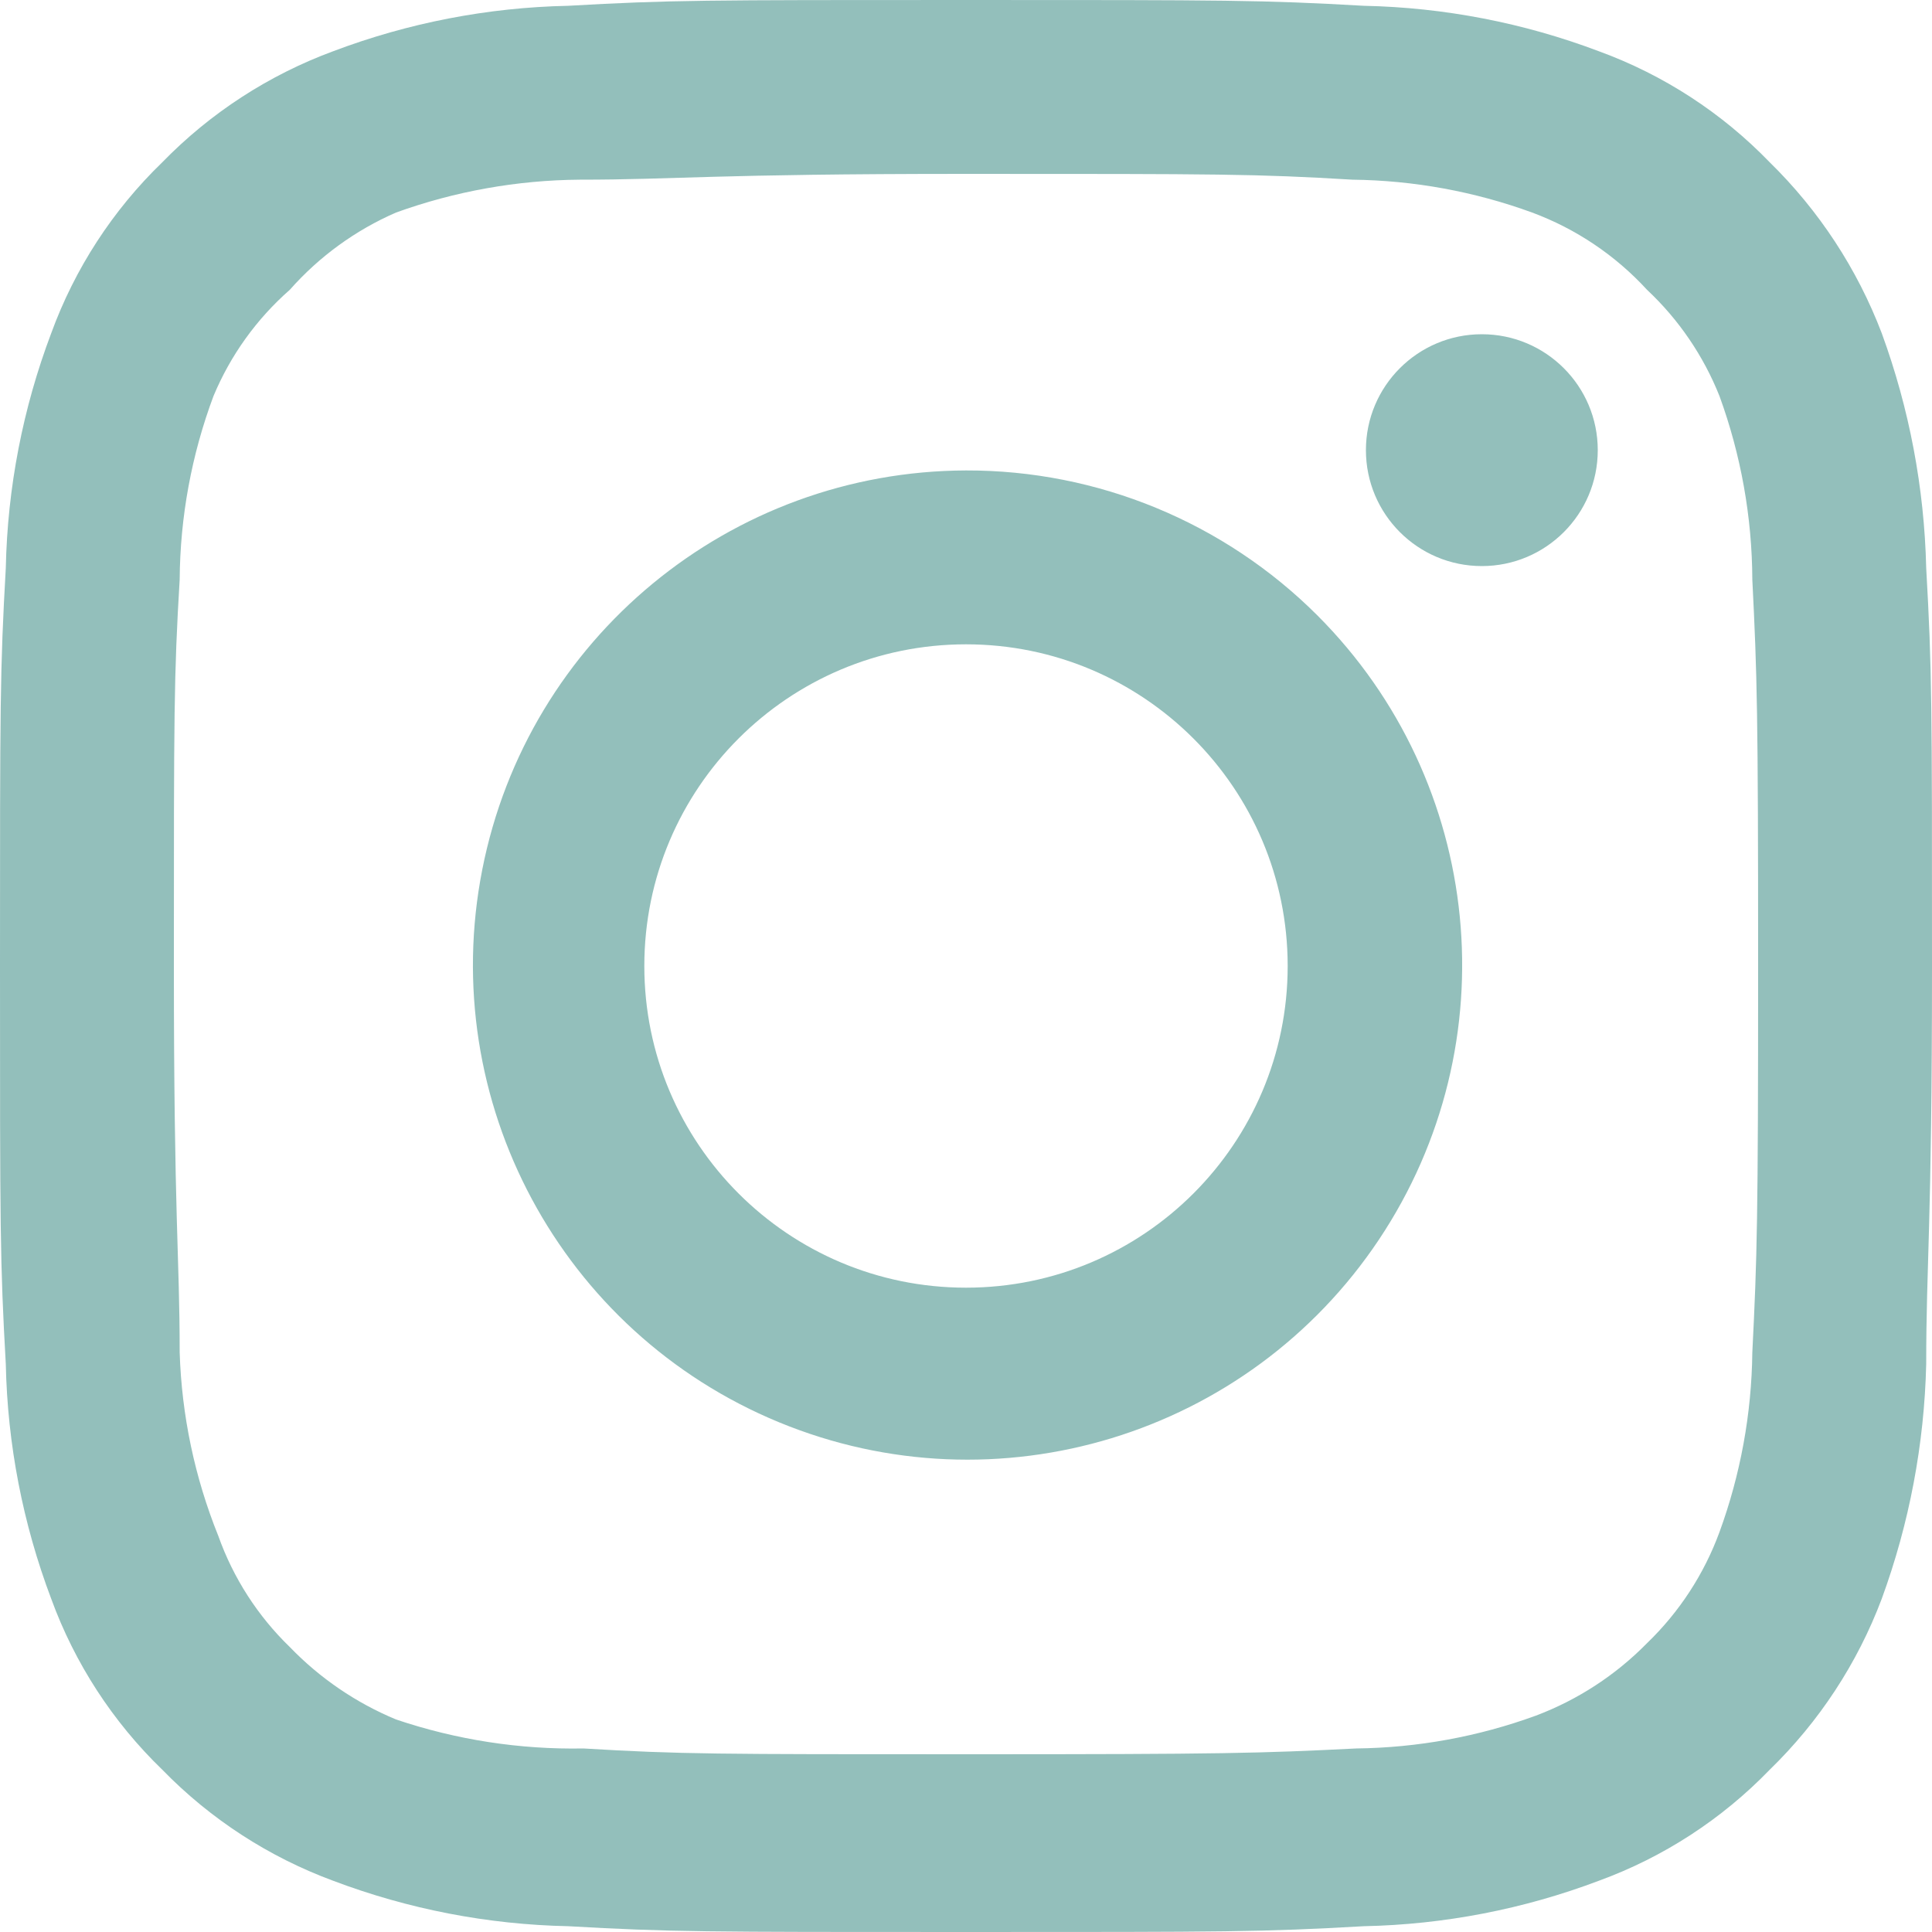
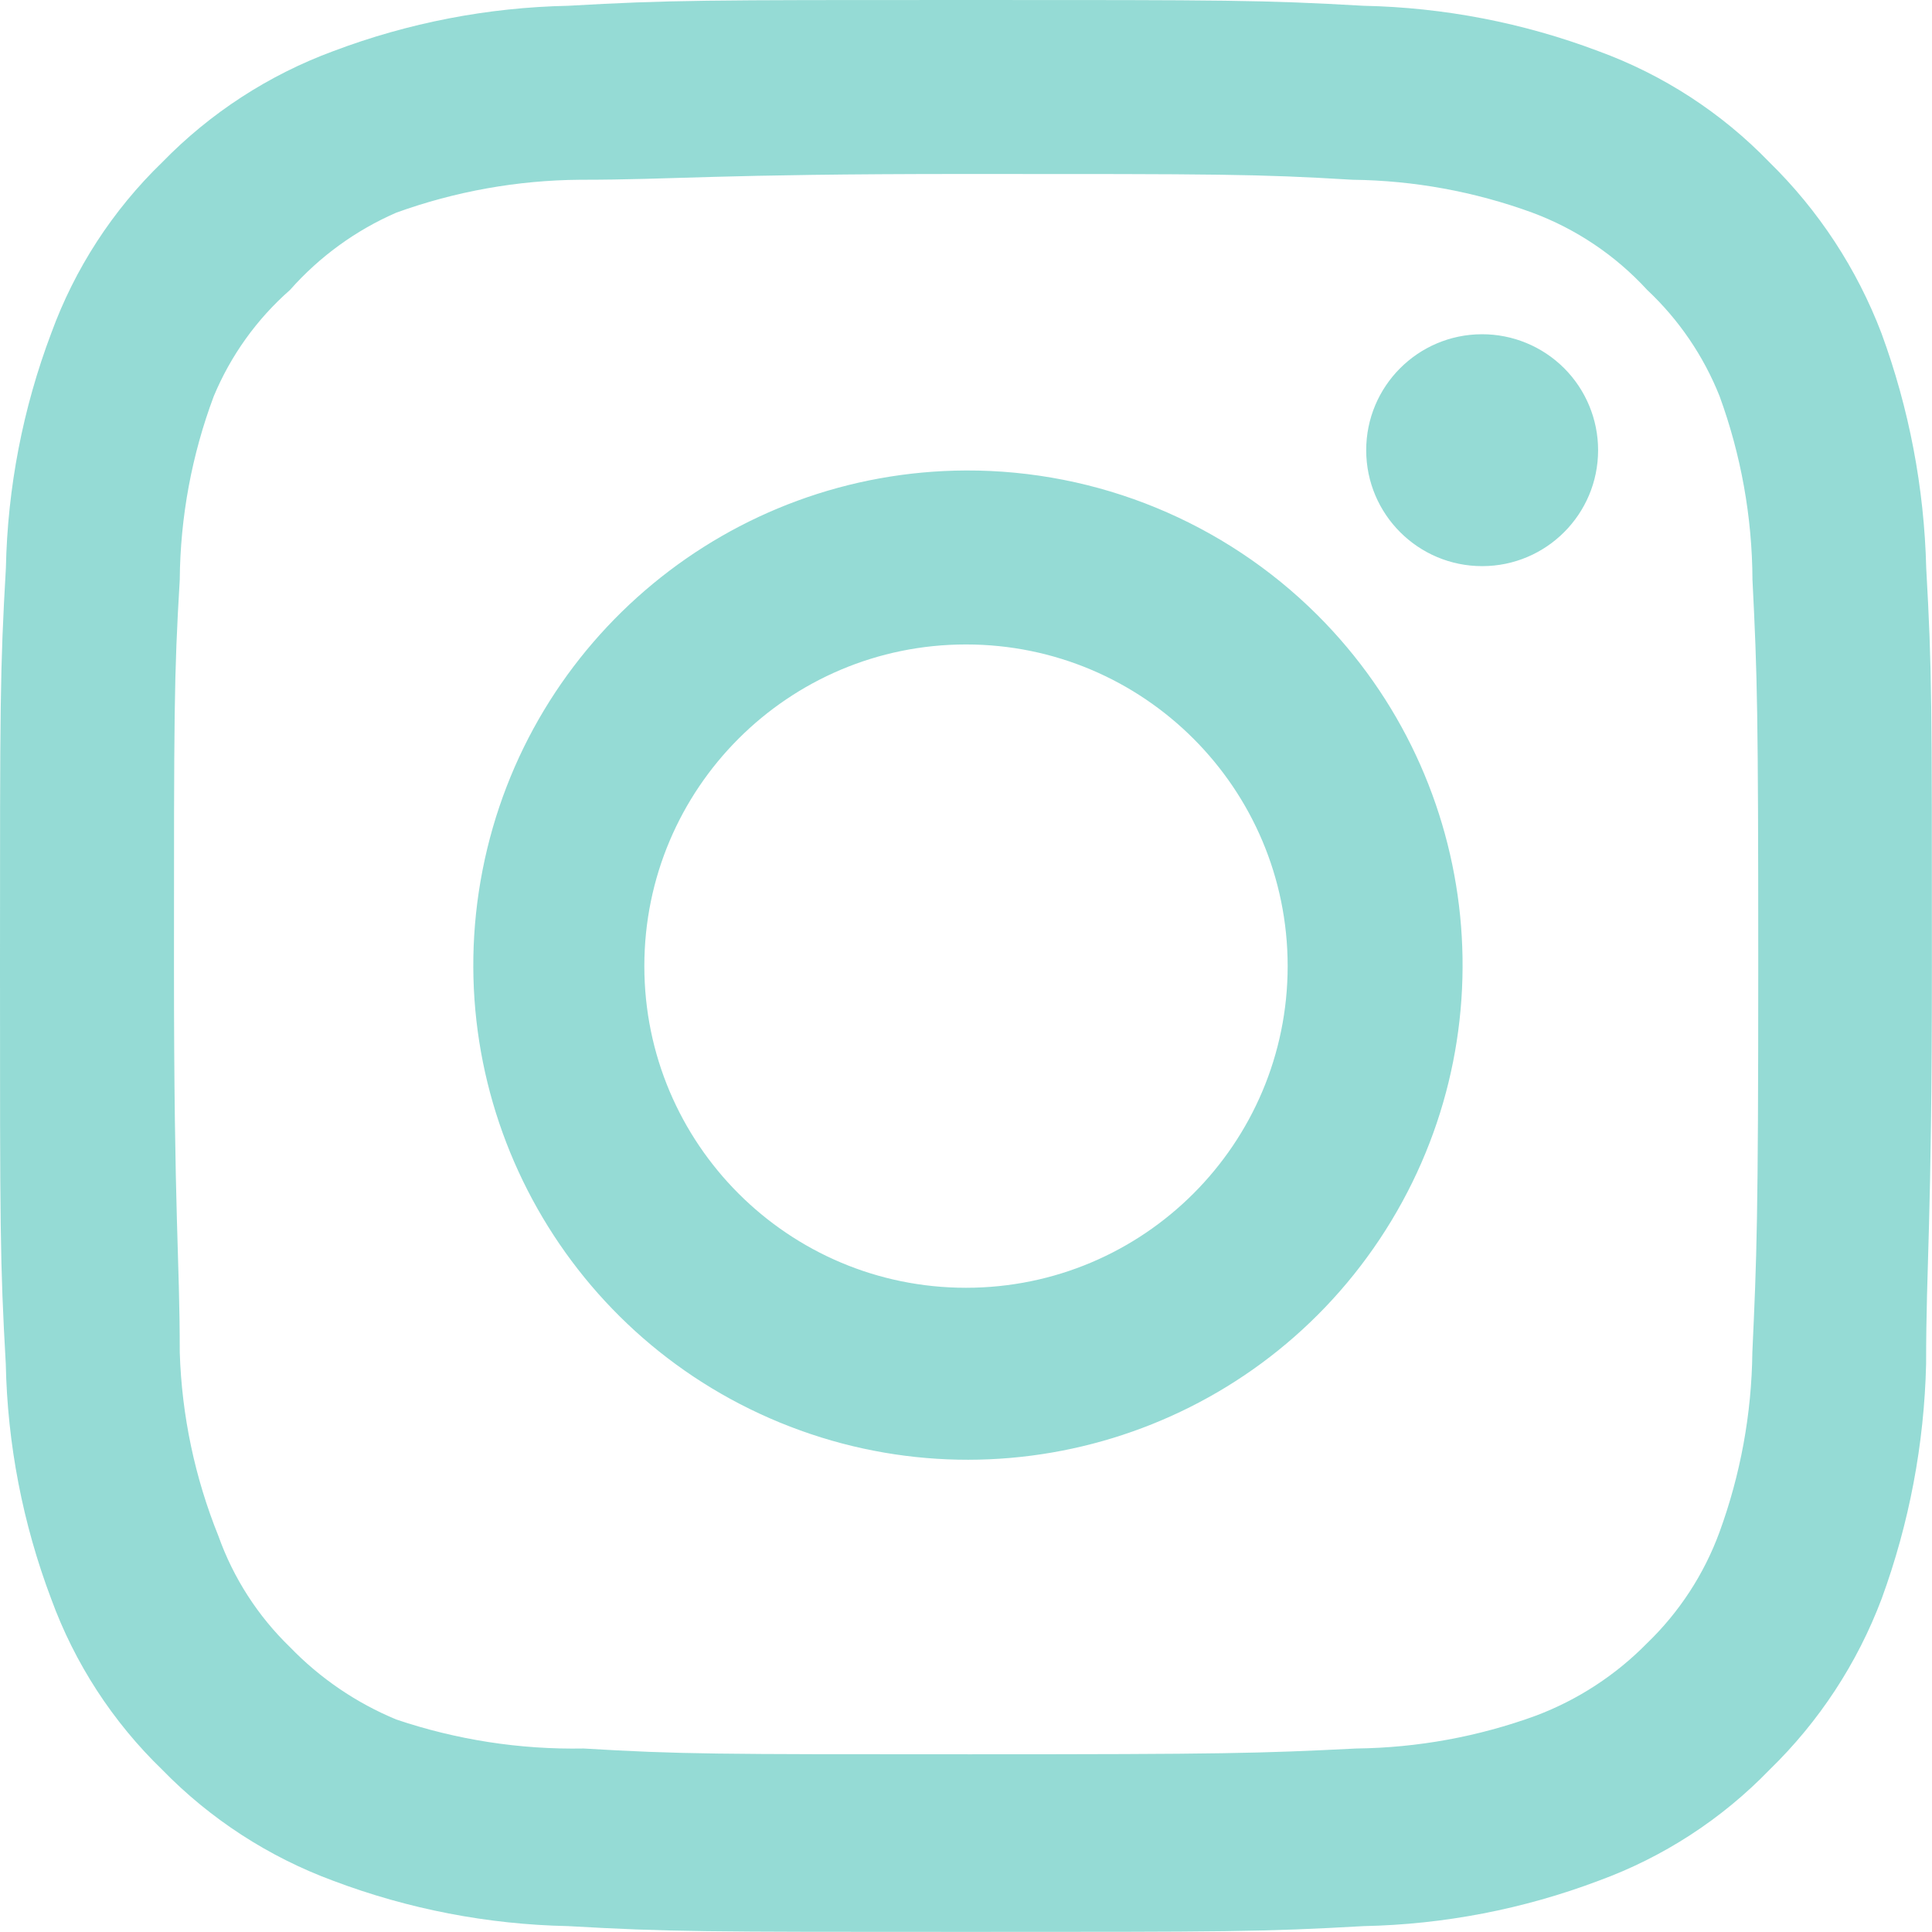
- <svg xmlns="http://www.w3.org/2000/svg" width="20" height="20" viewBox="0 0 20 20">
-   <path id="instagram-8" d="M17.34,5.46h0a1.2,1.2,0,1,0,1.2,1.2A1.2,1.2,0,0,0,17.34,5.46Zm4.6,2.42a7.59,7.59,0,0,0-.46-2.43,4.94,4.94,0,0,0-1.16-1.77,4.7,4.7,0,0,0-1.77-1.15,7.3,7.3,0,0,0-2.43-.47C15.06,2,14.72,2,12,2s-3.06,0-4.12.06a7.3,7.3,0,0,0-2.43.47A4.78,4.78,0,0,0,3.68,3.68,4.7,4.7,0,0,0,2.53,5.45a7.3,7.3,0,0,0-.47,2.43C2,8.94,2,9.28,2,12s0,3.06.06,4.12a7.3,7.3,0,0,0,.47,2.43,4.7,4.7,0,0,0,1.15,1.77,4.78,4.78,0,0,0,1.77,1.15,7.3,7.3,0,0,0,2.43.47C8.94,22,9.28,22,12,22s3.06,0,4.12-.06a7.3,7.3,0,0,0,2.43-.47,4.7,4.7,0,0,0,1.77-1.15,4.85,4.85,0,0,0,1.16-1.77,7.59,7.59,0,0,0,.46-2.43c0-1.06.06-1.4.06-4.12S22,8.94,21.94,7.88ZM20.14,16a5.61,5.61,0,0,1-.34,1.86,3.06,3.06,0,0,1-.75,1.15,3.19,3.19,0,0,1-1.15.75,5.61,5.61,0,0,1-1.86.34c-1,.05-1.37.06-4,.06s-3,0-4-.06a5.73,5.73,0,0,1-1.94-.3A3.27,3.27,0,0,1,5,19.05a3,3,0,0,1-.74-1.15,5.54,5.54,0,0,1-.4-1.9c0-1-.06-1.37-.06-4s0-3,.06-4a5.54,5.54,0,0,1,.35-1.9A3,3,0,0,1,5,5a3.14,3.14,0,0,1,1.1-.8A5.73,5.73,0,0,1,8,3.86c1,0,1.37-.06,4-.06s3,0,4,.06a5.61,5.61,0,0,1,1.86.34,3.06,3.06,0,0,1,1.19.8,3.06,3.06,0,0,1,.75,1.1A5.61,5.61,0,0,1,20.14,8c.05,1,.06,1.37.06,4S20.19,15,20.14,16ZM12,6.87a5.12,5.12,0,1,0,3.637,1.5A5.13,5.13,0,0,0,12,6.87Zm0,8.46A3.33,3.33,0,1,1,15.33,12,3.33,3.33,0,0,1,12,15.33Z" transform="translate(-2 -2)" fill="#93bfbb" />
+ <svg xmlns="http://www.w3.org/2000/svg" width="17.046" height="17.046" viewBox="0 0 17.046 17.046">
+   <path id="instagram-8" d="M15.074,4.949h0A1.023,1.023,0,1,0,16.1,5.972,1.023,1.023,0,0,0,15.074,4.949Zm3.921,2.063A6.469,6.469,0,0,0,18.6,4.94a4.21,4.21,0,0,0-.989-1.509,4.006,4.006,0,0,0-1.509-.98,6.222,6.222,0,0,0-2.071-.4C13.131,2,12.841,2,10.523,2s-2.608,0-3.511.051a6.222,6.222,0,0,0-2.071.4,4.074,4.074,0,0,0-1.509.98,4.006,4.006,0,0,0-.98,1.509,6.222,6.222,0,0,0-.4,2.071C2,7.915,2,8.2,2,10.523s0,2.608.051,3.511a6.222,6.222,0,0,0,.4,2.071,4.006,4.006,0,0,0,.98,1.509,4.074,4.074,0,0,0,1.509.98,6.222,6.222,0,0,0,2.071.4c.9.051,1.193.051,3.511.051s2.608,0,3.511-.051a6.222,6.222,0,0,0,2.071-.4,4.006,4.006,0,0,0,1.509-.98,4.134,4.134,0,0,0,.989-1.509,6.469,6.469,0,0,0,.392-2.071c0-.9.051-1.193.051-3.511S19.046,7.915,18.995,7.012Zm-1.534,6.921a4.781,4.781,0,0,1-.29,1.585,2.608,2.608,0,0,1-.639.98,2.719,2.719,0,0,1-.98.639,4.781,4.781,0,0,1-1.585.29c-.852.043-1.168.051-3.409.051s-2.557,0-3.409-.051a4.884,4.884,0,0,1-1.653-.256,2.787,2.787,0,0,1-.938-.639,2.557,2.557,0,0,1-.631-.98,4.722,4.722,0,0,1-.341-1.619c0-.852-.051-1.168-.051-3.409s0-2.557.051-3.409a4.722,4.722,0,0,1,.3-1.619,2.557,2.557,0,0,1,.673-.938,2.676,2.676,0,0,1,.938-.682,4.884,4.884,0,0,1,1.619-.29c.852,0,1.168-.051,3.409-.051s2.557,0,3.409.051a4.781,4.781,0,0,1,1.585.29,2.608,2.608,0,0,1,1.014.682,2.608,2.608,0,0,1,.639.938,4.781,4.781,0,0,1,.29,1.619c.043.852.051,1.168.051,3.409S17.5,13.08,17.461,13.932ZM10.523,6.151a4.364,4.364,0,1,0,3.1,1.275,4.372,4.372,0,0,0-3.1-1.275Zm0,7.211a2.838,2.838,0,1,1,2.838-2.838,2.838,2.838,0,0,1-2.838,2.838Z" transform="translate(-2 -2)" fill="#95dbd5" />
</svg>
